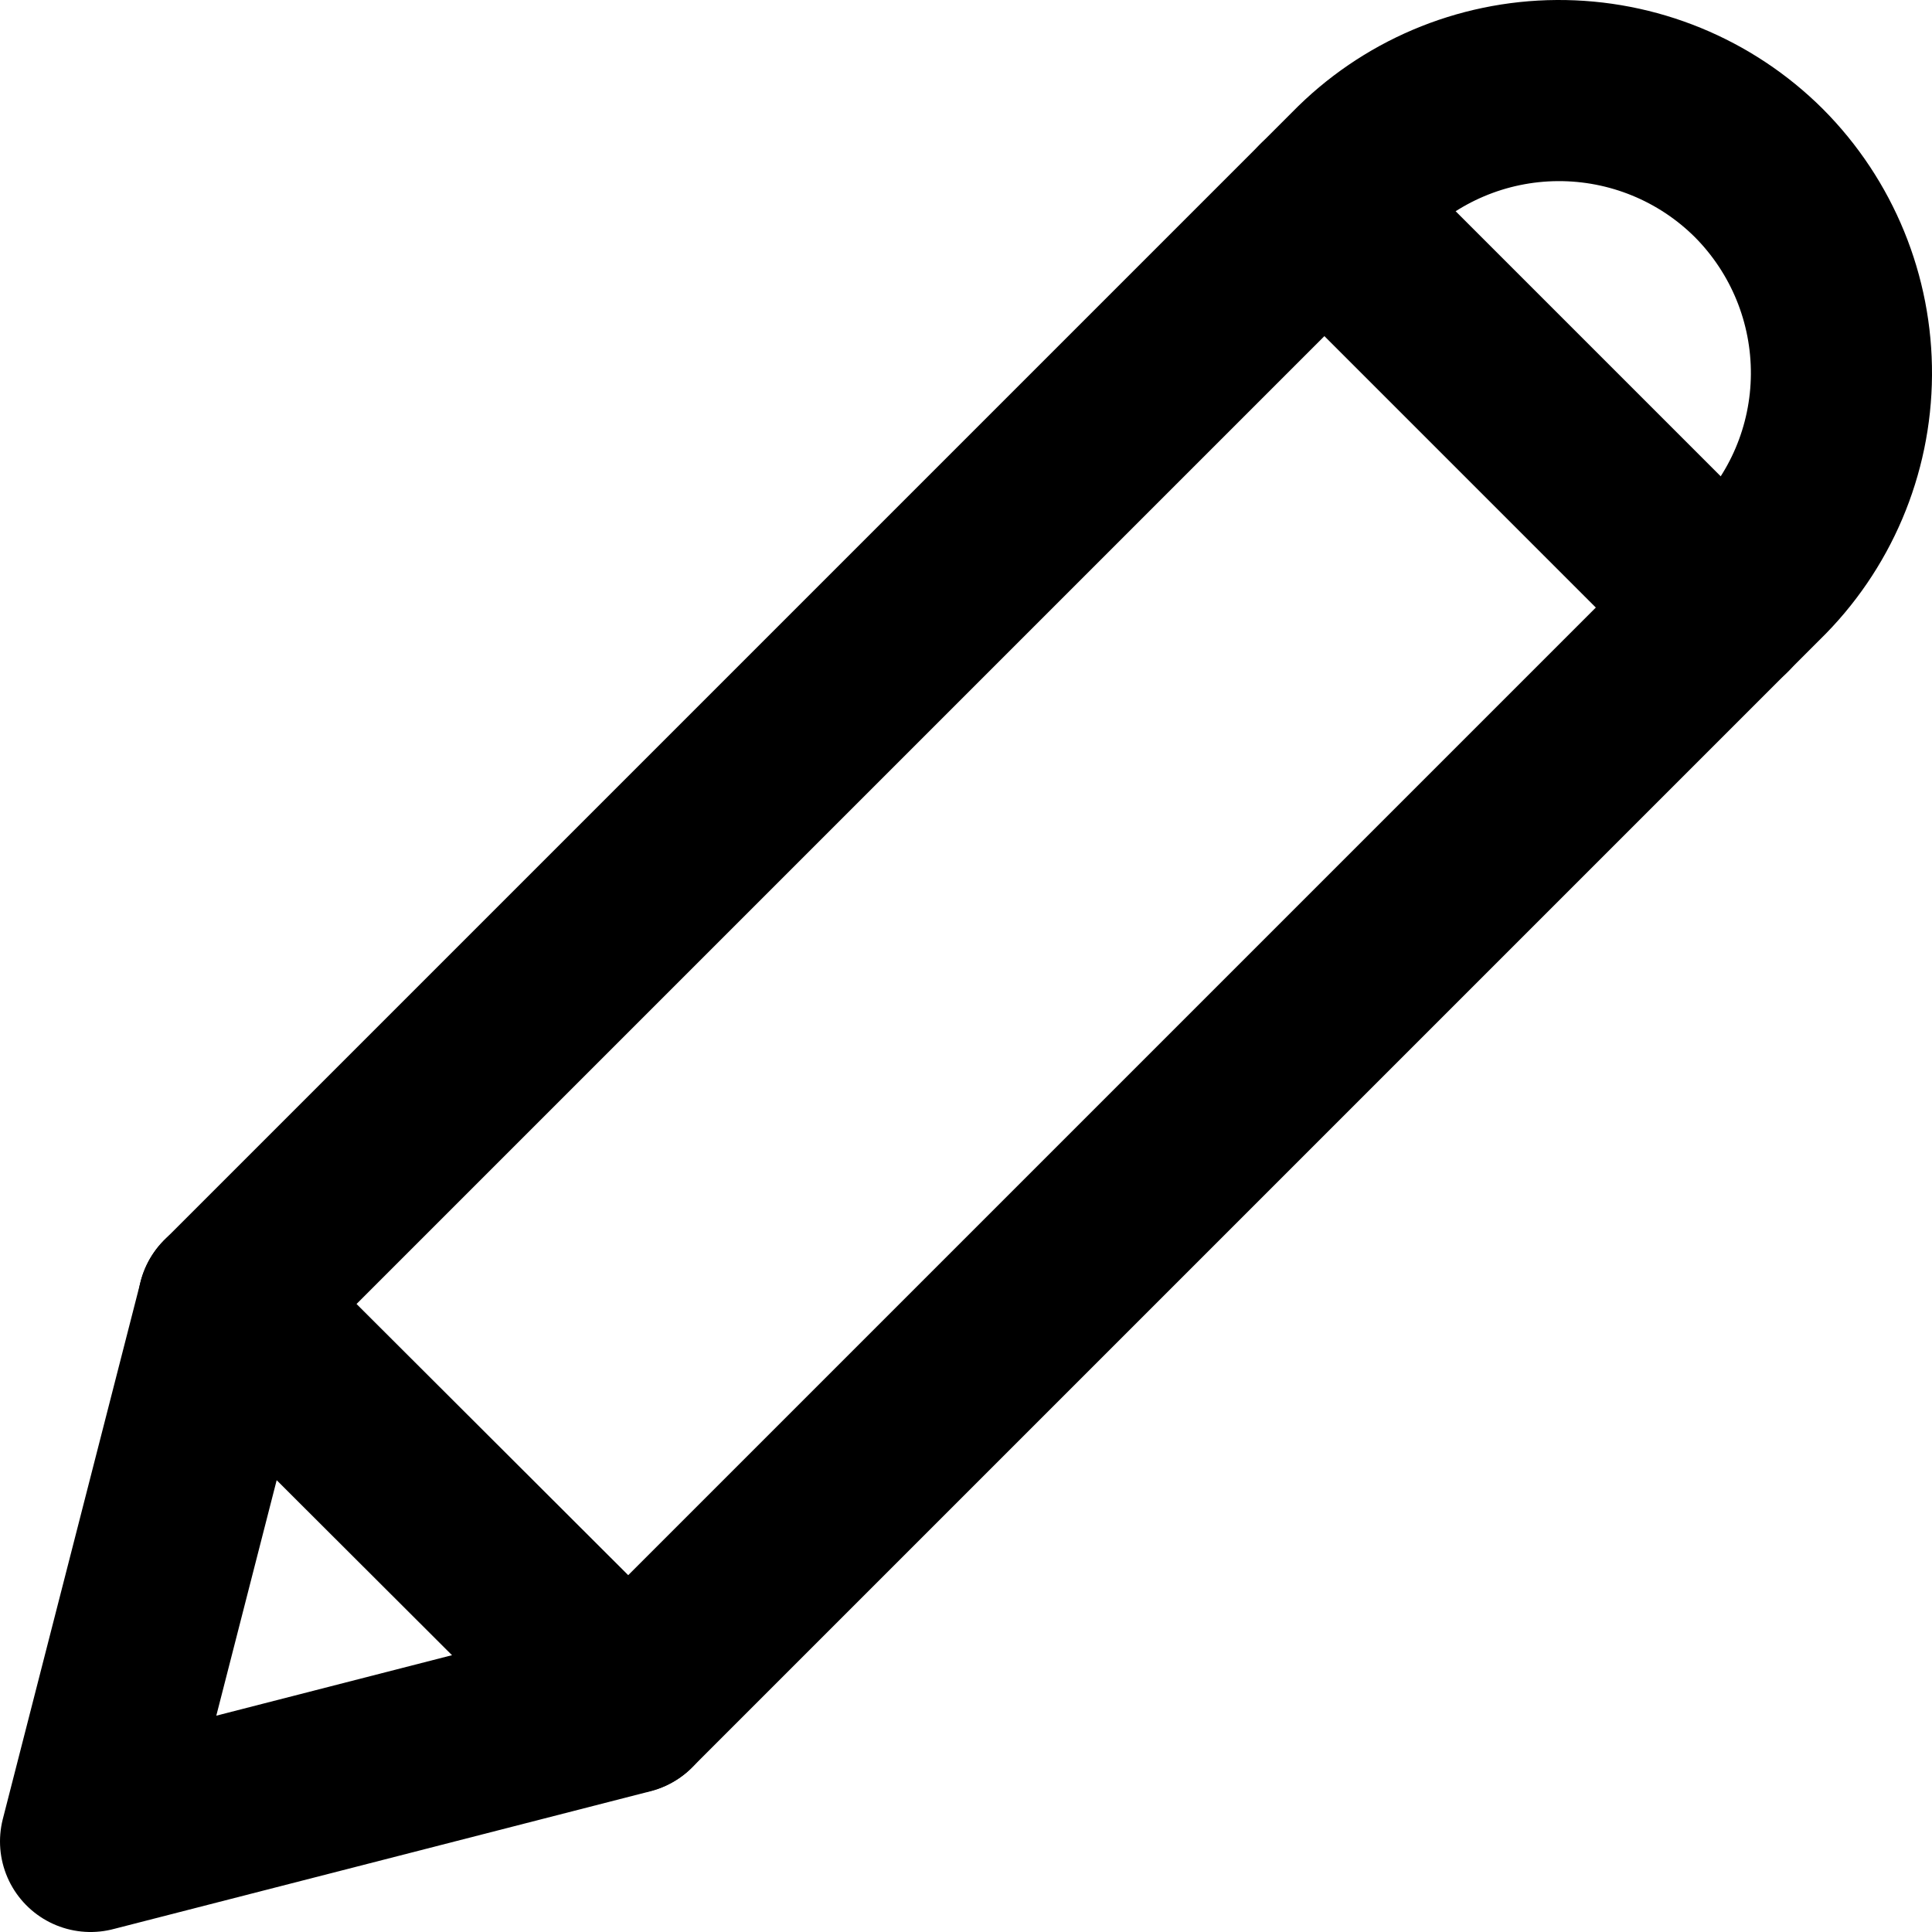
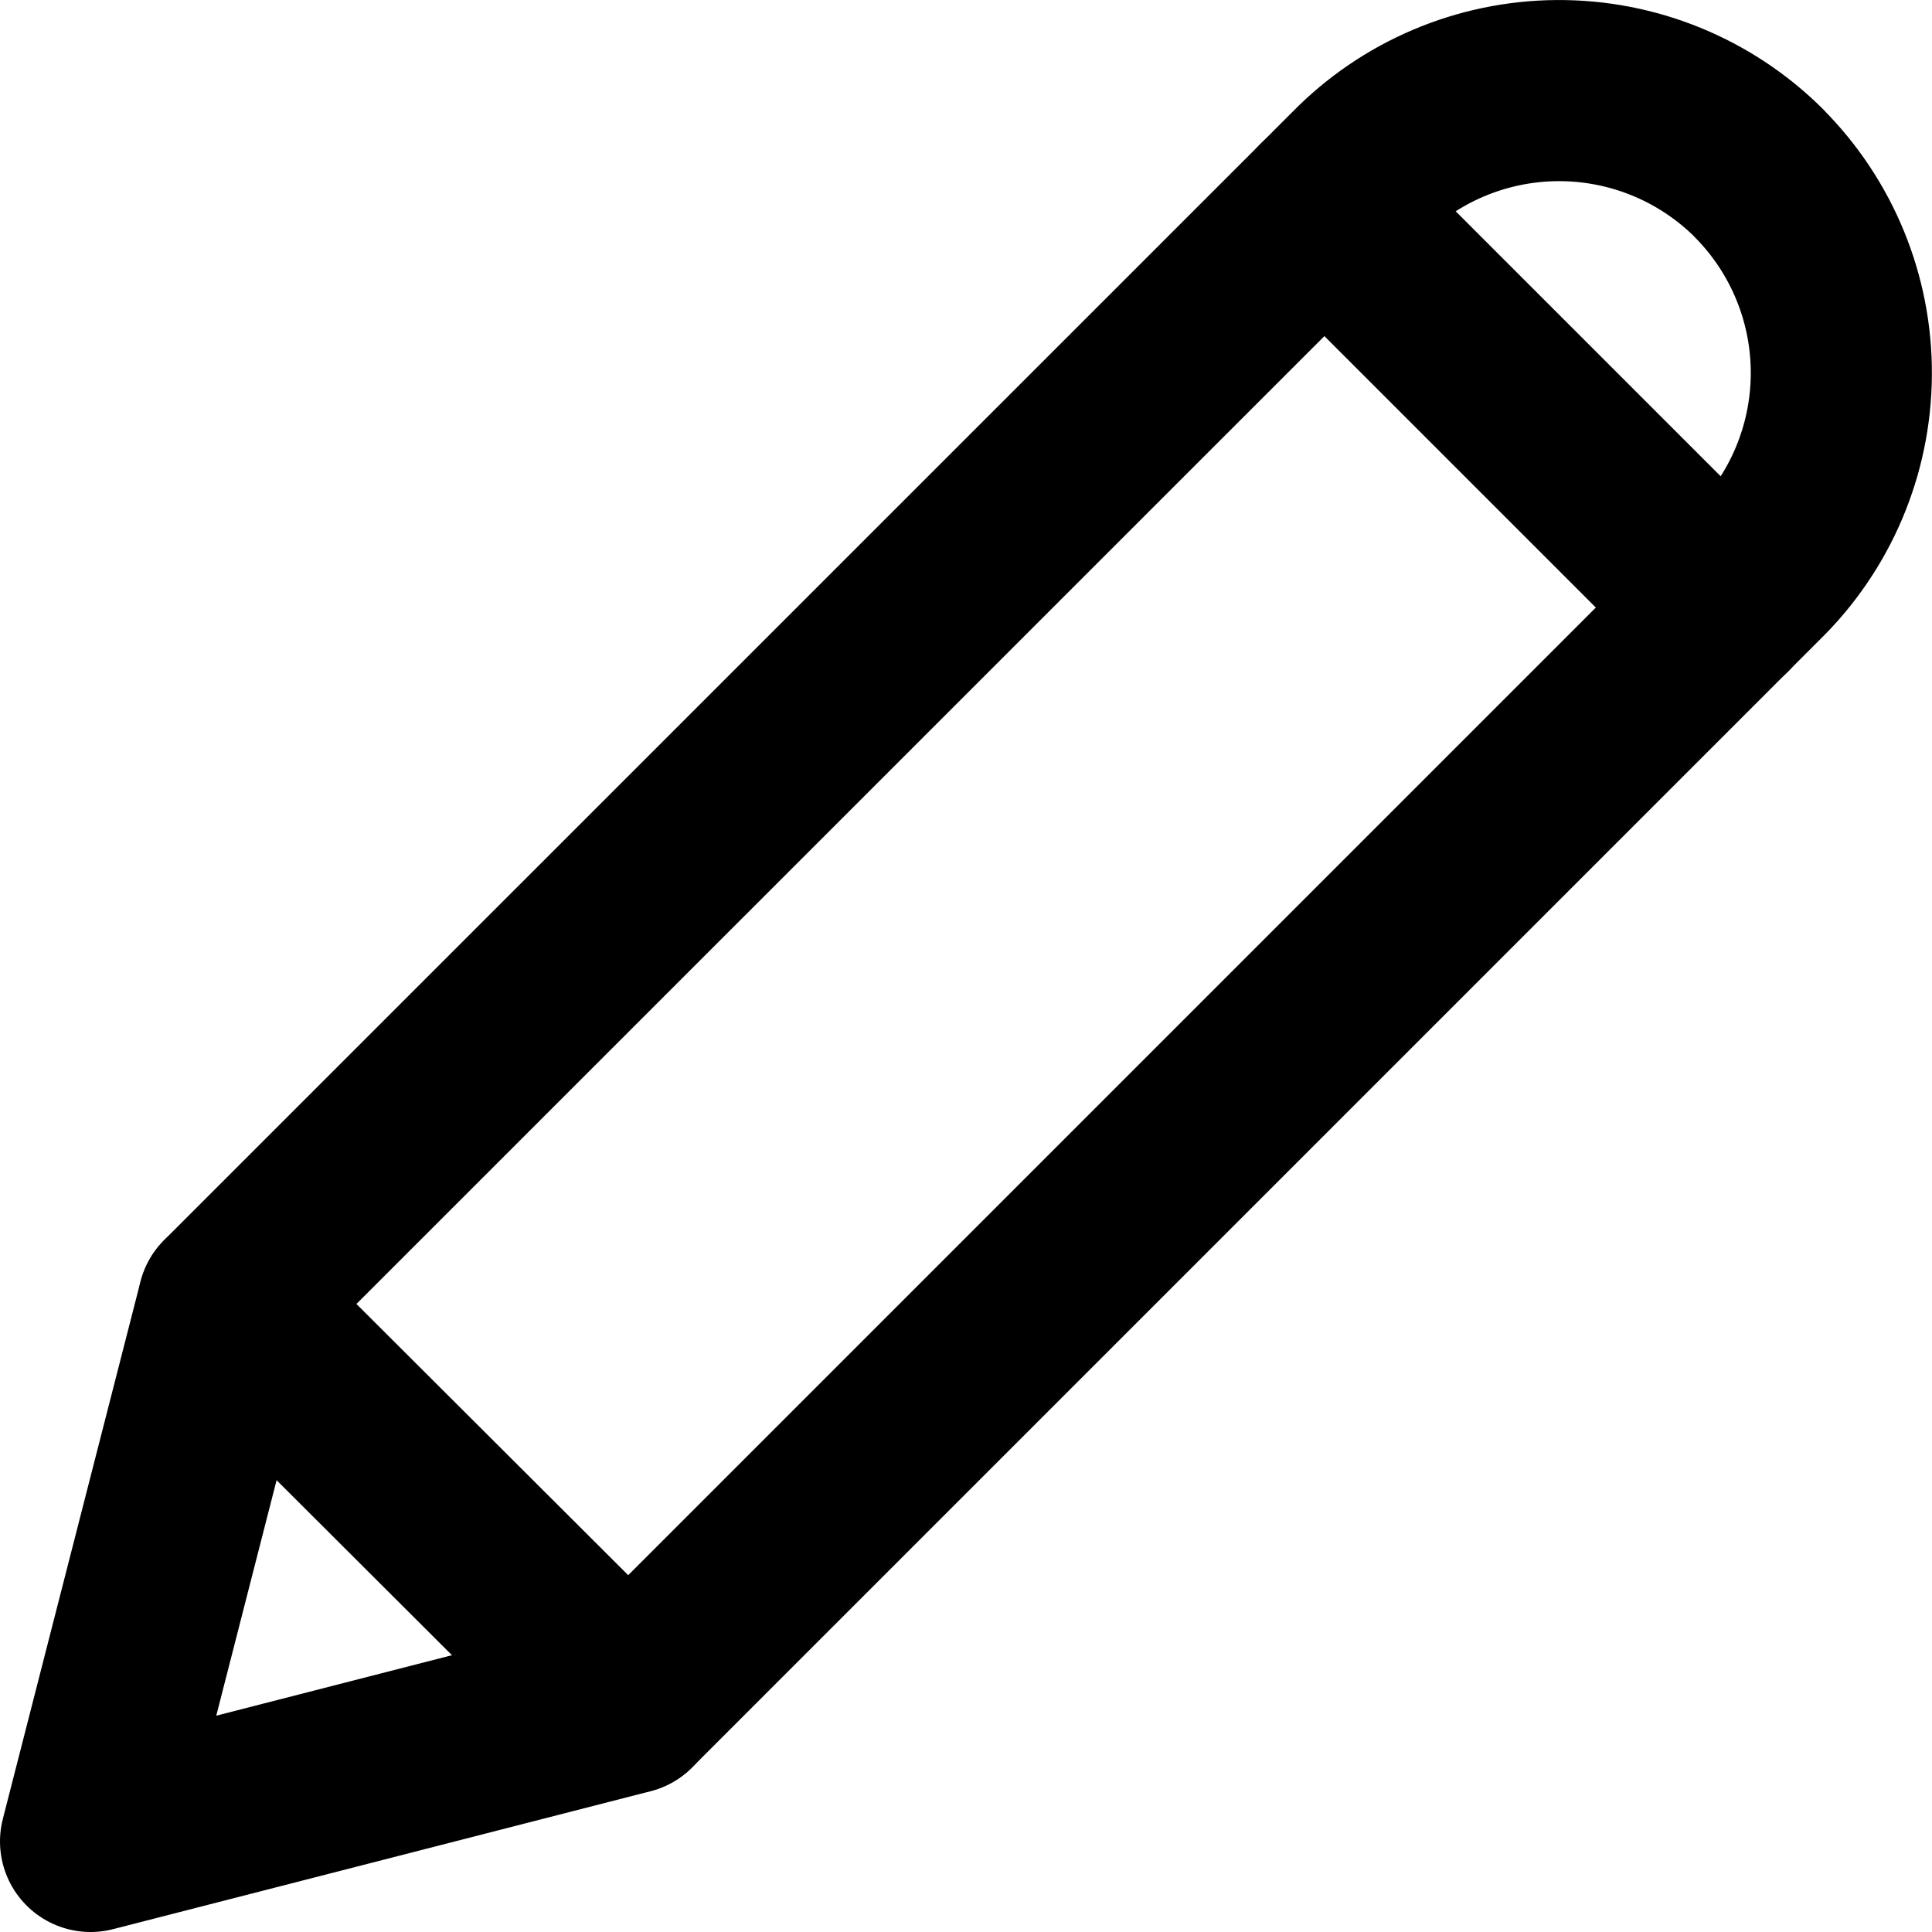
<svg xmlns="http://www.w3.org/2000/svg" width="16" height="16" viewBox="0 0 16 16" fill="none">
-   <path fill-rule="evenodd" clip-rule="evenodd" d="M14.566 1.433C14.123 0.992 13.522 0.746 12.896 0.75C12.27 0.754 11.672 1.008 11.235 1.456L1.891 10.8L0.75 15.25L5.2 14.108L14.544 4.764C14.992 4.327 15.246 3.729 15.25 3.104C15.254 2.478 15.008 1.877 14.566 1.433Z" stroke="black" stroke-width="1.5" stroke-linecap="round" stroke-linejoin="round" />
-   <path d="M10.968 1.723L14.277 5.032" stroke="black" stroke-width="1.5" stroke-linecap="round" stroke-linejoin="round" />
-   <path d="M1.891 10.799L5.203 14.105" stroke="black" stroke-width="1.5" stroke-linecap="round" stroke-linejoin="round" />
+   <path clip-rule="evenodd" d="M14.566 1.433a2.345 2.345 0 00-3.331.023L1.89 10.8.75 15.25l4.45-1.142 9.344-9.344a2.344 2.344 0 00.022-3.33z" stroke="#000" stroke-width="1.5" stroke-linecap="round" stroke-linejoin="round" />
+   <path d="M10.968 1.723l3.309 3.309M1.891 10.8l3.312 3.305" stroke="#000" stroke-width="1.5" stroke-linecap="round" stroke-linejoin="round" />
</svg>
